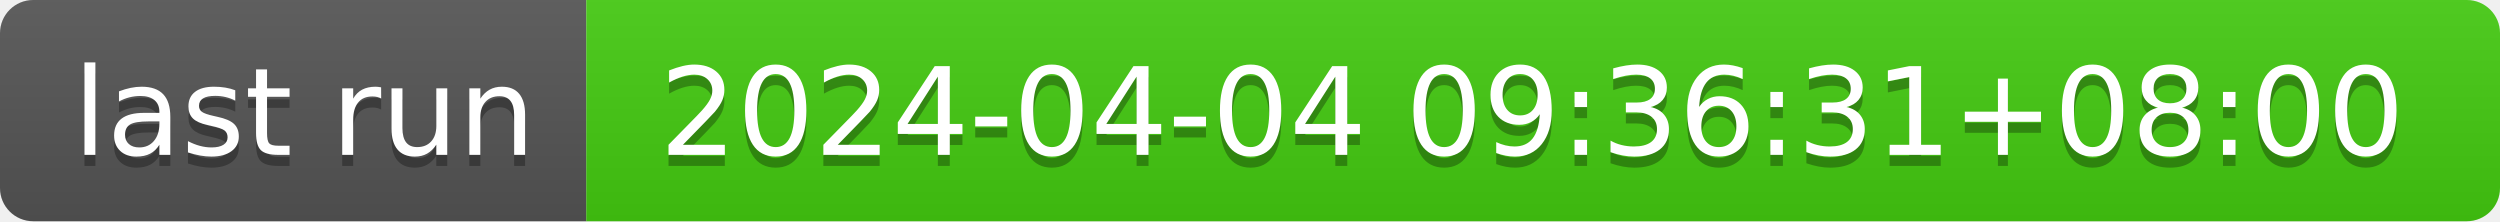
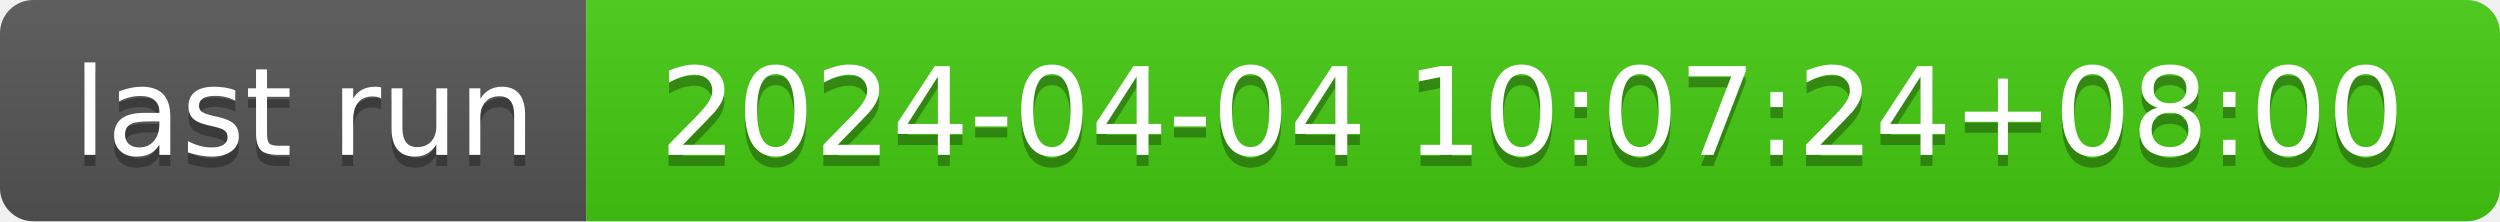
- <svg xmlns="http://www.w3.org/2000/svg" width="226" height="20" role="img" aria-label="last run: 2024-04-04 09:36:31+08:00">
+ <svg xmlns="http://www.w3.org/2000/svg" width="226" height="20" role="img" aria-label="last run: 2024-04-04 10:07:24+08:00">
  <linearGradient id="s" x2="0" y2="100%">
    <stop offset="0" stop-color="#bbb" stop-opacity=".1" />
    <stop offset="1" stop-opacity=".1" />
  </linearGradient>
  <clipPath id="r">
    <rect width="226" height="20" rx="3" fill="#fff" />
  </clipPath>
  <g clip-path="url(#r)">
    <rect width="53" height="20" fill="#555" />
    <rect x="53" width="173" height="20" fill="#4c1" />
    <rect width="226" height="20" fill="url(#s)" />
  </g>
  <g fill="#fff" text-anchor="middle" font-family="Verdana,Geneva,DejaVu Sans,sans-serif" text-rendering="geometricPrecision" font-size="110">
    <text aria-hidden="true" x="275" y="150" fill="#010101" fill-opacity=".3" transform="scale(.1)" textLength="430">last run</text>
    <text x="275" y="140" transform="scale(.1)" fill="#fff" textLength="430">last run</text>
-     <text aria-hidden="true" x="1385" y="150" fill="#010101" fill-opacity=".3" transform="scale(.1)" textLength="1630">2024-04-04 09:36:31+08:00</text>
-     <text x="1385" y="140" transform="scale(.1)" fill="#fff" textLength="1630">2024-04-04 09:36:31+08:00</text>
+     <text aria-hidden="true" x="1385" y="150" fill="#010101" fill-opacity=".3" transform="scale(.1)" textLength="1630">2024-04-04 10:07:24+08:00</text>
+     <text x="1385" y="140" transform="scale(.1)" fill="#fff" textLength="1630">2024-04-04 10:07:24+08:00</text>
  </g>
</svg>
